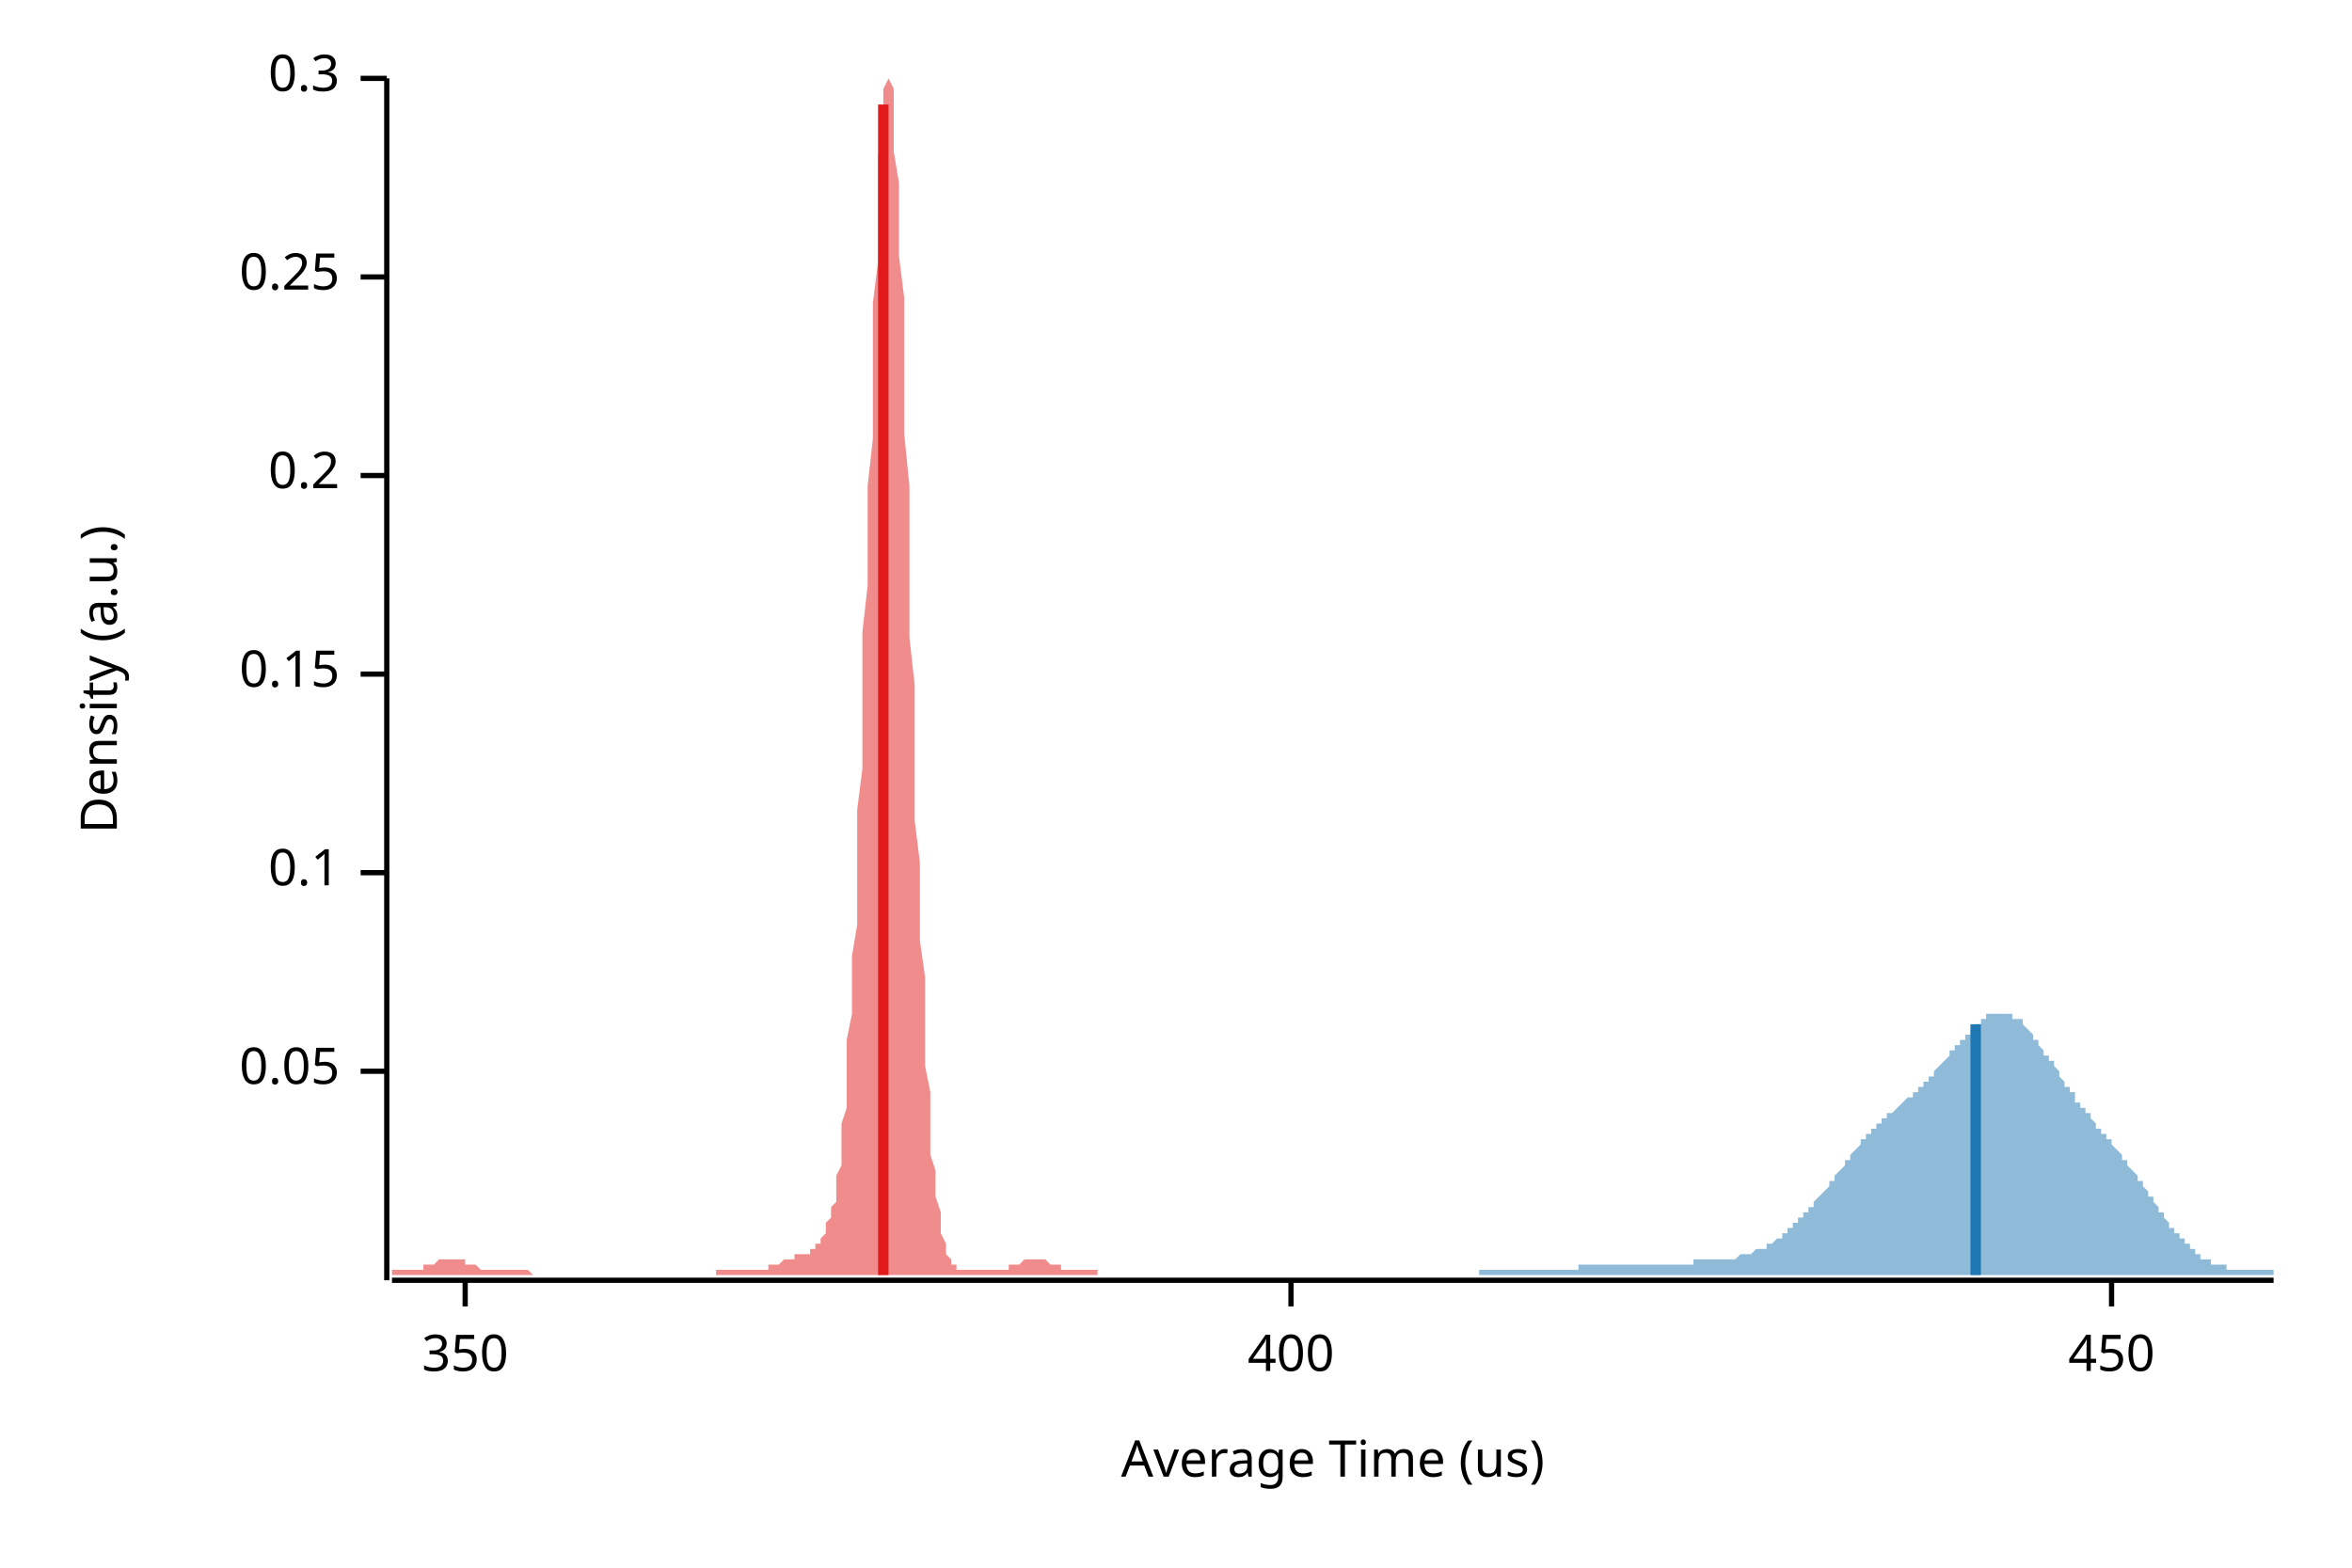
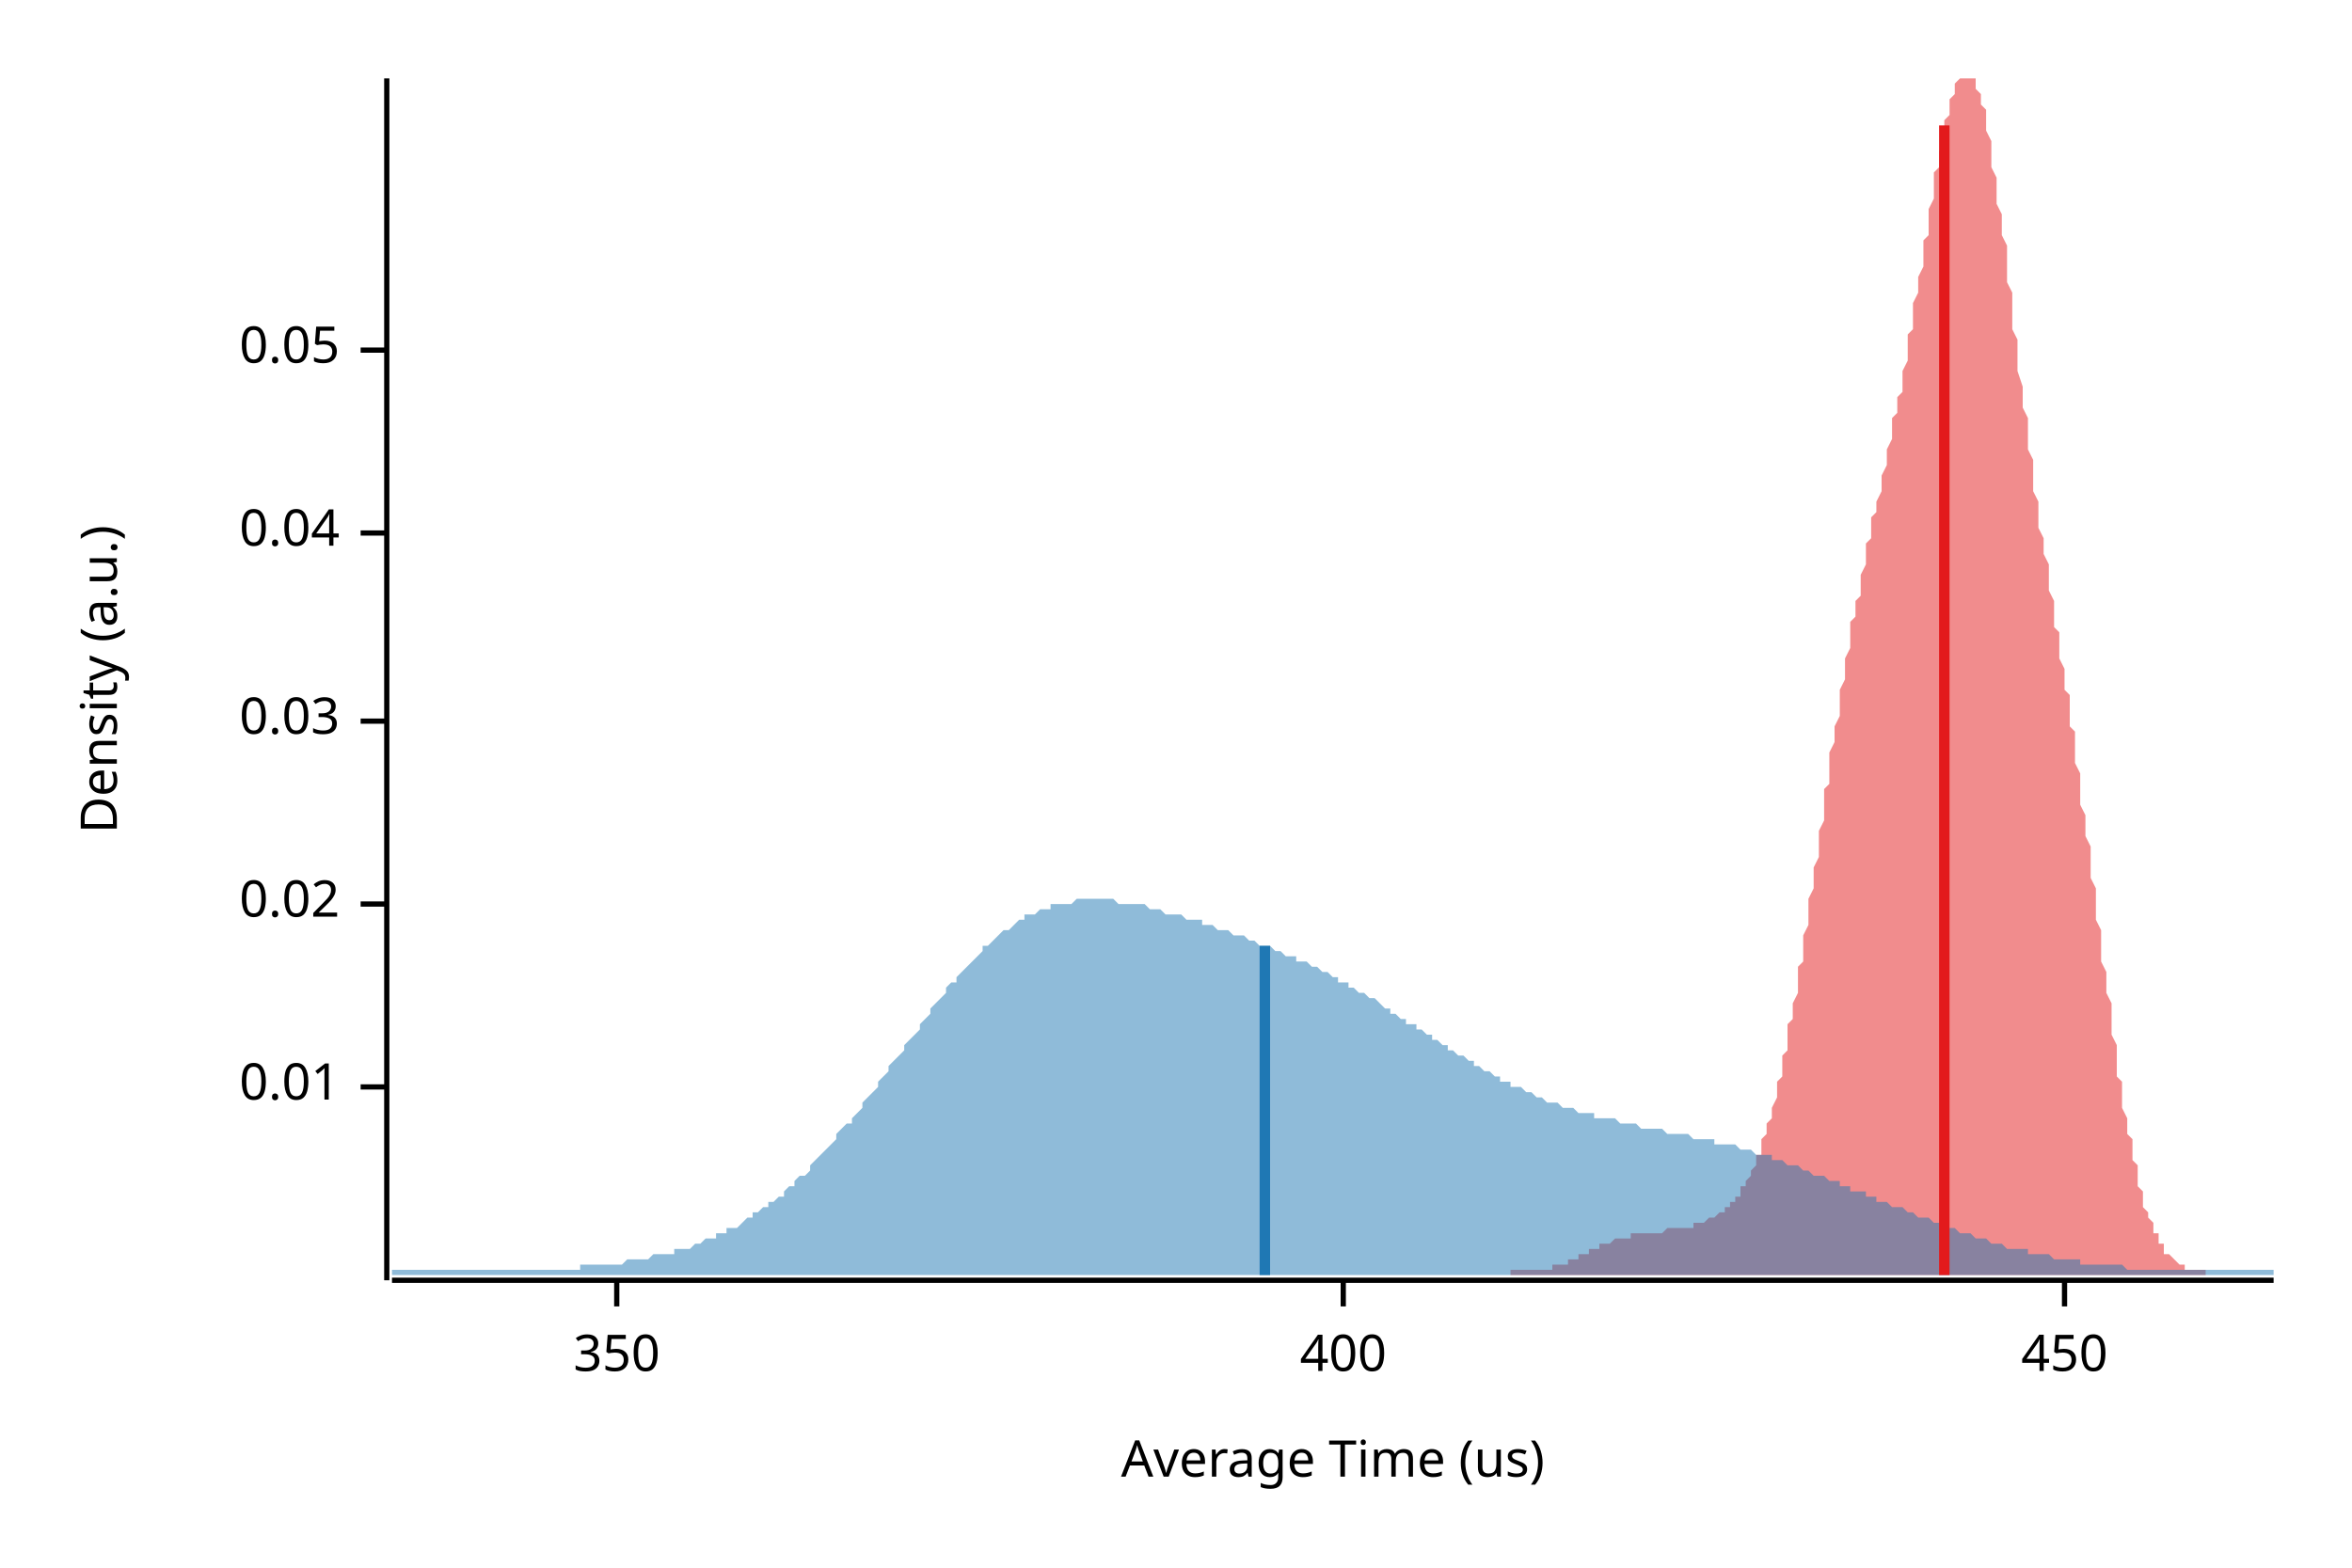
<svg xmlns="http://www.w3.org/2000/svg" width="450" height="300" viewBox="0 0 450 300">
  <text x="15" y="130" dy="0.76em" text-anchor="middle" font-family="sans-serif" font-size="9.677" opacity="1" fill="#000000" transform="rotate(270, 15, 130)">
Density (a.u.)
</text>
  <text x="255" y="285" dy="-0.5ex" text-anchor="middle" font-family="sans-serif" font-size="9.677" opacity="1" fill="#000000">
Average Time (us)
</text>
  <polyline fill="none" opacity="1" stroke="#000000" stroke-width="1" points="74,15 74,245 " />
-   <text x="65" y="205" dy="0.5ex" text-anchor="end" font-family="sans-serif" font-size="9.677" opacity="1" fill="#000000">
+   <text x="65" y="208" dy="0.5ex" text-anchor="end" font-family="sans-serif" font-size="9.677" opacity="1" fill="#000000">
+ 0.01
+ </text>
+   <polyline fill="none" opacity="1" stroke="#000000" stroke-width="1" points="69,208 74,208 " />
+   <text x="65" y="173" dy="0.5ex" text-anchor="end" font-family="sans-serif" font-size="9.677" opacity="1" fill="#000000">
+ 0.02
+ </text>
+   <polyline fill="none" opacity="1" stroke="#000000" stroke-width="1" points="69,173 74,173 " />
+   <text x="65" y="138" dy="0.5ex" text-anchor="end" font-family="sans-serif" font-size="9.677" opacity="1" fill="#000000">
+ 0.03
+ </text>
+   <polyline fill="none" opacity="1" stroke="#000000" stroke-width="1" points="69,138 74,138 " />
+   <text x="65" y="102" dy="0.5ex" text-anchor="end" font-family="sans-serif" font-size="9.677" opacity="1" fill="#000000">
+ 0.04
+ </text>
+   <polyline fill="none" opacity="1" stroke="#000000" stroke-width="1" points="69,102 74,102 " />
+   <text x="65" y="67" dy="0.5ex" text-anchor="end" font-family="sans-serif" font-size="9.677" opacity="1" fill="#000000">
0.05
</text>
-   <polyline fill="none" opacity="1" stroke="#000000" stroke-width="1" points="69,205 74,205 " />
-   <text x="65" y="167" dy="0.5ex" text-anchor="end" font-family="sans-serif" font-size="9.677" opacity="1" fill="#000000">
- 0.1
- </text>
-   <polyline fill="none" opacity="1" stroke="#000000" stroke-width="1" points="69,167 74,167 " />
-   <text x="65" y="129" dy="0.5ex" text-anchor="end" font-family="sans-serif" font-size="9.677" opacity="1" fill="#000000">
- 0.15
- </text>
-   <polyline fill="none" opacity="1" stroke="#000000" stroke-width="1" points="69,129 74,129 " />
-   <text x="65" y="91" dy="0.5ex" text-anchor="end" font-family="sans-serif" font-size="9.677" opacity="1" fill="#000000">
- 0.2
- </text>
-   <polyline fill="none" opacity="1" stroke="#000000" stroke-width="1" points="69,91 74,91 " />
-   <text x="65" y="53" dy="0.5ex" text-anchor="end" font-family="sans-serif" font-size="9.677" opacity="1" fill="#000000">
- 0.25
- </text>
-   <polyline fill="none" opacity="1" stroke="#000000" stroke-width="1" points="69,53 74,53 " />
-   <text x="65" y="15" dy="0.5ex" text-anchor="end" font-family="sans-serif" font-size="9.677" opacity="1" fill="#000000">
- 0.3
- </text>
-   <polyline fill="none" opacity="1" stroke="#000000" stroke-width="1" points="69,15 74,15 " />
+   <polyline fill="none" opacity="1" stroke="#000000" stroke-width="1" points="69,67 74,67 " />
  <polyline fill="none" opacity="1" stroke="#000000" stroke-width="1" points="75,245 435,245 " />
-   <text x="89" y="255" dy="0.76em" text-anchor="middle" font-family="sans-serif" font-size="9.677" opacity="1" fill="#000000">
+   <text x="118" y="255" dy="0.76em" text-anchor="middle" font-family="sans-serif" font-size="9.677" opacity="1" fill="#000000">
350
</text>
-   <polyline fill="none" opacity="1" stroke="#000000" stroke-width="1" points="89,245 89,250 " />
-   <text x="247" y="255" dy="0.76em" text-anchor="middle" font-family="sans-serif" font-size="9.677" opacity="1" fill="#000000">
+   <polyline fill="none" opacity="1" stroke="#000000" stroke-width="1" points="118,245 118,250 " />
+   <text x="257" y="255" dy="0.76em" text-anchor="middle" font-family="sans-serif" font-size="9.677" opacity="1" fill="#000000">
400
</text>
-   <polyline fill="none" opacity="1" stroke="#000000" stroke-width="1" points="247,245 247,250 " />
-   <text x="404" y="255" dy="0.76em" text-anchor="middle" font-family="sans-serif" font-size="9.677" opacity="1" fill="#000000">
+   <polyline fill="none" opacity="1" stroke="#000000" stroke-width="1" points="257,245 257,250 " />
+   <text x="395" y="255" dy="0.76em" text-anchor="middle" font-family="sans-serif" font-size="9.677" opacity="1" fill="#000000">
450
</text>
-   <polyline fill="none" opacity="1" stroke="#000000" stroke-width="1" points="404,245 404,250 " />
-   <polygon opacity="0.5" fill="#E31A1C" points="75,243 75,243 75,243 75,243 76,243 76,243 76,243 76,243 77,243 77,243 77,243 77,243 78,243 78,243 78,243 79,243 79,243 79,243 79,243 80,243 80,243 80,243 80,243 81,243 81,242 81,242 82,242 82,242 82,242 82,242 83,242 83,242 83,242 83,242 84,241 84,241 84,241 85,241 85,241 85,241 85,241 86,241 86,241 86,241 86,241 87,241 87,241 87,241 87,241 88,241 88,241 88,241 89,241 89,242 89,242 89,242 90,242 90,242 90,242 90,242 91,242 91,242 91,242 92,243 92,243 92,243 92,243 93,243 93,243 93,243 93,243 94,243 94,243 94,243 95,243 95,243 95,243 95,243 96,243 96,243 96,243 96,243 97,243 97,243 97,243 98,243 98,243 98,243 98,243 99,243 99,243 99,243 99,243 100,243 100,243 100,243 100,243 101,243 101,243 101,243 102,244 102,244 102,244 102,244 103,244 103,244 103,244 103,244 104,244 104,244 104,244 105,244 105,244 105,244 105,244 106,244 106,244 106,244 106,244 107,244 107,244 107,244 108,244 108,244 108,244 108,244 109,244 109,244 109,244 109,244 110,244 110,244 110,244 111,244 111,244 111,244 111,244 112,244 112,244 112,244 112,244 113,244 113,244 113,244 113,244 114,244 114,244 114,244 115,244 115,244 115,244 115,244 116,244 116,244 116,244 116,244 117,244 117,244 117,244 118,244 118,244 118,244 118,244 119,244 119,244 119,244 119,244 120,244 120,244 120,244 121,244 121,244 121,244 121,244 122,244 122,244 122,244 122,244 123,244 123,244 123,244 124,244 124,244 124,244 124,244 125,244 125,244 125,244 125,244 126,244 126,244 126,244 126,244 127,244 127,244 127,244 128,244 128,244 128,244 128,244 129,244 129,244 129,244 129,244 130,244 130,244 130,244 131,244 131,244 131,244 131,244 132,244 132,244 132,244 132,244 133,244 133,244 133,244 134,244 134,244 134,244 134,244 135,244 135,244 135,244 135,244 136,244 136,244 136,244 137,244 137,243 137,243 137,243 138,243 138,243 138,243 138,243 139,243 139,243 139,243 139,243 140,243 140,243 140,243 141,243 141,243 141,243 141,243 142,243 142,243 142,243 142,243 143,243 143,243 143,243 144,243 144,243 144,243 144,243 145,243 145,243 145,243 145,243 146,243 146,243 146,243 147,243 147,242 147,242 147,242 148,242 148,242 148,242 148,242 149,242 149,242 149,242 150,241 150,241 150,241 150,241 151,241 151,241 151,241 151,241 152,241 152,241 152,240 152,240 153,240 153,240 153,240 154,240 154,240 154,240 154,240 155,240 155,239 155,239 155,239 156,239 156,239 156,238 157,238 157,238 157,237 157,237 158,236 158,236 158,235 158,234 159,233 159,232 159,231 160,230 160,229 160,227 160,225 161,223 161,221 161,218 161,215 162,212 162,208 162,204 162,199 163,194 163,189 163,183 164,177 164,170 164,162 164,155 165,147 165,138 165,130 165,121 166,112 166,102 166,93 167,84 167,75 167,66 167,58 168,50 168,42 168,36 168,30 169,24 169,20 169,17 170,15 170,15 170,15 170,15 171,17 171,20 171,24 171,29 172,35 172,41 172,49 173,57 173,65 173,74 173,83 174,93 174,102 174,112 174,122 175,131 175,140 175,149 175,157 176,165 176,173 176,180 177,187 177,193 177,199 177,204 178,209 178,214 178,218 178,221 179,224 179,227 179,229 180,232 180,233 180,235 180,236 181,238 181,239 181,239 181,240 182,241 182,241 182,242 183,242 183,242 183,243 183,243 184,243 184,243 184,243 184,243 185,243 185,243 185,243 186,243 186,243 186,243 186,243 187,243 187,243 187,243 187,243 188,243 188,243 188,243 188,243 189,243 189,243 189,243 190,243 190,243 190,243 190,243 191,243 191,243 191,243 191,243 192,243 192,243 192,243 193,243 193,242 193,242 193,242 194,242 194,242 194,242 194,242 195,242 195,242 195,242 196,241 196,241 196,241 196,241 197,241 197,241 197,241 197,241 198,241 198,241 198,241 199,241 199,241 199,241 199,241 200,241 200,241 200,241 200,241 201,242 201,242 201,242 201,242 202,242 202,242 202,242 203,242 203,242 203,242 203,243 204,243 204,243 204,243 204,243 205,243 205,243 205,243 206,243 206,243 206,243 206,243 207,243 207,243 207,243 207,243 208,243 208,243 208,243 209,243 209,243 209,243 209,243 210,243 210,244 75,244 " />
-   <polygon opacity="0.5" fill="#1F78B4" points="283,243 283,243 284,243 284,243 284,243 285,243 285,243 285,243 285,243 286,243 286,243 286,243 287,243 287,243 287,243 288,243 288,243 288,243 289,243 289,243 289,243 289,243 290,243 290,243 290,243 291,243 291,243 291,243 292,243 292,243 292,243 292,243 293,243 293,243 293,243 294,243 294,243 294,243 295,243 295,243 295,243 295,243 296,243 296,243 296,243 297,243 297,243 297,243 298,243 298,243 298,243 299,243 299,243 299,243 299,243 300,243 300,243 300,243 301,243 301,243 301,243 302,243 302,243 302,242 302,242 303,242 303,242 303,242 304,242 304,242 304,242 305,242 305,242 305,242 306,242 306,242 306,242 306,242 307,242 307,242 307,242 308,242 308,242 308,242 309,242 309,242 309,242 309,242 310,242 310,242 310,242 311,242 311,242 311,242 312,242 312,242 312,242 312,242 313,242 313,242 313,242 314,242 314,242 314,242 315,242 315,242 315,242 316,242 316,242 316,242 316,242 317,242 317,242 317,242 318,242 318,242 318,242 319,242 319,242 319,242 319,242 320,242 320,242 320,242 321,242 321,242 321,242 322,242 322,242 322,242 323,242 323,242 323,242 323,242 324,242 324,241 324,241 325,241 325,241 325,241 326,241 326,241 326,241 326,241 327,241 327,241 327,241 328,241 328,241 328,241 329,241 329,241 329,241 329,241 330,241 330,241 330,241 331,241 331,241 331,241 332,241 332,241 332,241 333,240 333,240 333,240 333,240 334,240 334,240 334,240 335,240 335,240 335,240 336,239 336,239 336,239 336,239 337,239 337,239 337,239 338,239 338,238 338,238 339,238 339,238 339,238 340,237 340,237 340,237 340,237 341,237 341,236 341,236 342,236 342,236 342,235 343,235 343,235 343,235 343,234 344,234 344,234 344,233 345,233 345,233 345,232 346,232 346,232 346,231 346,231 347,231 347,230 347,230 348,229 348,229 348,229 349,228 349,228 349,228 350,227 350,227 350,226 350,226 351,226 351,225 351,225 352,224 352,224 352,224 353,223 353,223 353,222 353,222 354,222 354,221 354,221 355,220 355,220 355,220 356,219 356,219 356,219 356,218 357,218 357,218 357,217 358,217 358,217 358,216 359,216 359,216 359,215 360,215 360,215 360,215 360,214 361,214 361,214 361,213 362,213 362,213 362,213 363,212 363,212 363,212 363,212 364,211 364,211 364,211 365,210 365,210 365,210 366,210 366,209 366,209 367,209 367,209 367,208 367,208 368,208 368,207 368,207 369,207 369,206 369,206 370,206 370,205 370,205 370,205 371,204 371,204 371,204 372,203 372,203 372,203 373,202 373,202 373,202 373,201 374,201 374,201 374,200 375,200 375,199 375,199 376,199 376,198 376,198 377,198 377,197 377,197 377,197 378,196 378,196 378,196 379,196 379,195 379,195 380,195 380,195 380,195 380,194 381,194 381,194 381,194 382,194 382,194 382,194 383,194 383,194 383,194 384,194 384,194 384,194 384,194 385,194 385,194 385,195 386,195 386,195 386,195 387,195 387,196 387,196 387,196 388,197 388,197 388,197 389,198 389,198 389,199 390,199 390,199 390,200 390,200 391,201 391,201 391,202 392,202 392,203 392,203 393,203 393,204 393,204 394,205 394,205 394,206 394,206 395,207 395,207 395,208 396,208 396,209 396,209 397,209 397,210 397,210 397,211 398,211 398,212 398,212 399,212 399,213 399,213 400,213 400,214 400,214 401,215 401,215 401,215 401,216 402,216 402,216 402,217 403,217 403,217 403,218 404,218 404,219 404,219 404,219 405,220 405,220 405,220 406,221 406,221 406,222 407,222 407,222 407,223 407,223 408,224 408,224 408,224 409,225 409,225 409,226 410,226 410,227 410,227 411,228 411,228 411,228 411,229 412,229 412,230 412,230 413,231 413,231 413,232 414,232 414,232 414,233 414,233 415,234 415,234 415,235 416,235 416,235 416,236 417,236 417,236 417,237 418,237 418,237 418,238 418,238 419,238 419,239 419,239 420,239 420,239 420,240 421,240 421,240 421,240 421,241 422,241 422,241 422,241 423,241 423,241 423,242 424,242 424,242 424,242 424,242 425,242 425,242 425,242 426,242 426,243 426,243 427,243 427,243 427,243 428,243 428,243 428,243 428,243 429,243 429,243 429,243 430,243 430,243 430,243 431,243 431,243 431,243 431,243 432,243 432,243 432,243 433,243 433,243 433,243 434,243 434,243 434,243 435,243 435,244 283,244 " />
-   <polyline fill="none" opacity="1" stroke="#E31A1C" stroke-width="2" points="169,244 169,20 " />
-   <polyline fill="none" opacity="1" stroke="#1F78B4" stroke-width="2" points="378,244 378,196 " />
+   <polyline fill="none" opacity="1" stroke="#000000" stroke-width="1" points="395,245 395,250 " />
+   <polygon opacity="0.5" fill="#E31A1C" points="289,243 289,243 289,243 289,243 290,243 290,243 290,243 290,243 291,243 291,243 291,243 292,243 292,243 292,243 292,243 293,243 293,243 293,243 293,243 294,243 294,243 294,243 294,243 295,243 295,243 295,243 296,243 296,243 296,243 296,243 297,243 297,243 297,242 297,242 298,242 298,242 298,242 298,242 299,242 299,242 299,242 300,242 300,242 300,241 300,241 301,241 301,241 301,241 301,241 302,241 302,241 302,240 302,240 303,240 303,240 303,240 304,240 304,240 304,240 304,239 305,239 305,239 305,239 305,239 306,239 306,239 306,238 306,238 307,238 307,238 307,238 308,238 308,238 308,238 308,238 309,237 309,237 309,237 309,237 310,237 310,237 310,237 310,237 311,237 311,237 311,237 312,237 312,236 312,236 312,236 313,236 313,236 313,236 313,236 314,236 314,236 314,236 314,236 315,236 315,236 315,236 316,236 316,236 316,236 316,236 317,236 317,236 317,236 317,236 318,236 318,236 318,236 318,236 319,235 319,235 319,235 320,235 320,235 320,235 320,235 321,235 321,235 321,235 321,235 322,235 322,235 322,235 322,235 323,235 323,235 323,235 324,235 324,234 324,234 324,234 325,234 325,234 325,234 325,234 326,234 326,234 326,234 326,234 327,233 327,233 327,233 328,233 328,233 328,233 328,233 329,232 329,232 329,232 329,232 330,232 330,232 330,231 330,231 331,231 331,231 331,230 332,230 332,230 332,229 332,229 333,229 333,228 333,228 333,227 334,227 334,227 334,226 334,226 335,225 335,224 335,224 336,223 336,223 336,222 336,221 337,221 337,220 337,219 337,218 338,217 338,216 338,216 338,215 339,214 339,213 339,212 340,210 340,209 340,208 340,207 341,206 341,205 341,203 341,202 342,201 342,199 342,198 342,196 343,195 343,193 343,192 344,190 344,189 344,187 344,185 345,184 345,182 345,180 345,179 346,177 346,175 346,173 346,172 347,170 347,168 347,166 348,164 348,162 348,161 348,159 349,157 349,155 349,153 349,151 350,150 350,148 350,146 350,144 351,142 351,141 351,139 352,137 352,135 352,134 352,132 353,130 353,129 353,127 353,126 354,124 354,122 354,121 354,119 355,118 355,116 355,115 356,114 356,112 356,111 356,110 357,108 357,107 357,106 357,104 358,103 358,102 358,101 358,99 359,98 359,97 359,96 360,94 360,93 360,92 360,91 361,89 361,88 361,87 361,86 362,84 362,83 362,82 362,80 363,79 363,78 363,76 364,75 364,73 364,72 364,71 365,69 365,68 365,66 365,64 366,63 366,61 366,60 366,58 367,56 367,55 367,53 368,51 368,50 368,48 368,46 369,45 369,43 369,41 369,40 370,38 370,36 370,35 370,33 371,32 371,30 371,29 372,27 372,26 372,25 372,23 373,22 373,21 373,20 373,19 374,18 374,17 374,16 374,16 375,15 375,15 375,15 376,15 376,15 376,15 376,15 377,15 377,15 377,15 377,15 378,15 378,16 378,16 378,17 379,18 379,19 379,20 380,21 380,23 380,24 380,25 381,27 381,28 381,30 381,32 382,34 382,35 382,37 382,39 383,41 383,43 383,45 384,47 384,50 384,52 384,54 385,56 385,58 385,60 385,63 386,65 386,67 386,69 386,71 387,74 387,76 387,78 388,80 388,82 388,84 388,86 389,88 389,90 389,92 389,94 390,96 390,97 390,99 390,101 391,103 391,105 391,106 392,108 392,110 392,111 392,113 393,115 393,116 393,118 393,120 394,121 394,123 394,125 394,126 395,128 395,130 395,132 396,133 396,135 396,137 396,139 397,140 397,142 397,144 397,146 398,148 398,150 398,152 398,154 399,156 399,158 399,160 400,162 400,164 400,166 400,168 401,170 401,172 401,174 401,176 402,178 402,180 402,182 402,184 403,186 403,188 403,190 404,192 404,194 404,196 404,198 405,200 405,202 405,204 405,206 406,207 406,209 406,211 406,212 407,214 407,215 407,217 408,218 408,220 408,221 408,222 409,223 409,225 409,226 409,227 410,228 410,229 410,230 410,231 411,232 411,232 411,233 412,234 412,235 412,235 412,236 413,236 413,237 413,237 413,238 414,238 414,239 414,239 414,240 415,240 415,240 415,240 416,241 416,241 416,241 416,241 417,242 417,242 417,242 417,242 418,242 418,242 418,242 418,243 419,243 419,243 419,243 420,243 420,243 420,243 420,243 421,243 421,243 421,243 421,243 422,243 422,244 289,244 " />
+   <polygon opacity="0.5" fill="#1F78B4" points="75,244 75,243 76,243 77,243 77,243 78,243 79,243 80,243 80,243 81,243 82,243 82,243 83,243 84,243 85,243 85,243 86,243 87,243 87,243 88,243 89,243 90,243 90,243 91,243 92,243 93,243 93,243 94,243 95,243 95,243 96,243 97,243 98,243 98,243 99,243 100,243 100,243 101,243 102,243 103,243 103,243 104,243 105,243 106,243 106,243 107,243 108,243 108,243 109,243 110,243 111,243 111,242 112,242 113,242 113,242 114,242 115,242 116,242 116,242 117,242 118,242 119,242 119,242 120,241 121,241 121,241 122,241 123,241 124,241 124,241 125,240 126,240 126,240 127,240 128,240 129,240 129,239 130,239 131,239 131,239 132,239 133,238 134,238 134,238 135,237 136,237 137,237 137,236 138,236 139,236 139,235 140,235 141,235 142,234 142,234 143,233 144,233 144,232 145,232 146,231 147,231 147,230 148,230 149,229 150,229 150,228 151,227 152,227 152,226 153,225 154,225 155,224 155,223 156,222 157,221 157,221 158,220 159,219 160,218 160,217 161,216 162,215 163,215 163,214 164,213 165,212 165,211 166,210 167,209 168,208 168,207 169,206 170,205 170,204 171,203 172,202 173,201 173,200 174,199 175,198 176,197 176,196 177,195 178,194 178,193 179,192 180,191 181,190 181,189 182,188 183,188 183,187 184,186 185,185 186,184 186,184 187,183 188,182 188,181 189,181 190,180 191,179 191,179 192,178 193,178 194,177 194,177 195,176 196,176 196,175 197,175 198,175 199,174 199,174 200,174 201,174 201,173 202,173 203,173 204,173 204,173 205,173 206,172 207,172 207,172 208,172 209,172 209,172 210,172 211,172 212,172 212,172 213,172 214,173 214,173 215,173 216,173 217,173 217,173 218,173 219,173 220,174 220,174 221,174 222,174 222,174 223,175 224,175 225,175 225,175 226,175 227,176 227,176 228,176 229,176 230,176 230,177 231,177 232,177 232,177 233,178 234,178 235,178 235,178 236,179 237,179 238,179 238,179 239,180 240,180 240,180 241,181 242,181 243,181 243,181 244,182 245,182 245,182 246,183 247,183 248,183 248,184 249,184 250,184 251,185 251,185 252,185 253,186 253,186 254,186 255,187 256,187 256,188 257,188 258,188 258,189 259,189 260,190 261,190 261,190 262,191 263,191 264,192 264,192 265,193 266,193 266,194 267,194 268,195 269,195 269,196 270,196 271,196 271,197 272,197 273,198 274,198 274,199 275,199 276,200 277,200 277,201 278,201 279,202 279,202 280,202 281,203 282,203 282,204 283,204 284,205 284,205 285,205 286,206 287,206 287,207 288,207 289,207 289,208 290,208 291,208 292,209 292,209 293,209 294,210 295,210 295,210 296,211 297,211 297,211 298,211 299,212 300,212 300,212 301,212 302,213 302,213 303,213 304,213 305,213 305,214 306,214 307,214 308,214 308,214 309,214 310,215 310,215 311,215 312,215 313,215 313,215 314,216 315,216 315,216 316,216 317,216 318,216 318,216 319,217 320,217 321,217 321,217 322,217 323,217 323,217 324,218 325,218 326,218 326,218 327,218 328,218 328,219 329,219 330,219 331,219 331,219 332,219 333,220 333,220 334,220 335,220 336,221 336,221 337,221 338,221 339,221 339,222 340,222 341,222 341,222 342,223 343,223 344,223 344,223 345,224 346,224 346,224 347,225 348,225 349,225 349,225 350,226 351,226 352,226 352,227 353,227 354,227 354,228 355,228 356,228 357,228 357,229 358,229 359,229 359,230 360,230 361,230 362,231 362,231 363,231 364,231 365,232 365,232 366,232 367,233 367,233 368,233 369,233 370,234 370,234 371,234 372,235 372,235 373,235 374,235 375,236 375,236 376,236 377,236 378,237 378,237 379,237 380,237 380,237 381,238 382,238 383,238 383,238 384,239 385,239 385,239 386,239 387,239 388,239 388,240 389,240 390,240 390,240 391,240 392,240 393,241 393,241 394,241 395,241 396,241 396,241 397,241 398,241 398,242 399,242 400,242 401,242 401,242 402,242 403,242 403,242 404,242 405,242 406,242 406,242 407,243 408,243 409,243 409,243 410,243 411,243 411,243 412,243 413,243 414,243 414,243 415,243 416,243 416,243 417,243 418,243 419,243 419,243 420,243 421,243 422,243 422,243 423,243 424,243 424,243 425,243 426,243 427,243 427,243 428,243 429,243 429,243 430,243 431,243 432,243 432,243 433,243 434,243 435,243 435,244 75,244 " />
+   <polyline fill="none" opacity="1" stroke="#E31A1C" stroke-width="2" points="372,244 372,24 " />
+   <polyline fill="none" opacity="1" stroke="#1F78B4" stroke-width="2" points="242,244 242,181 " />
</svg>
